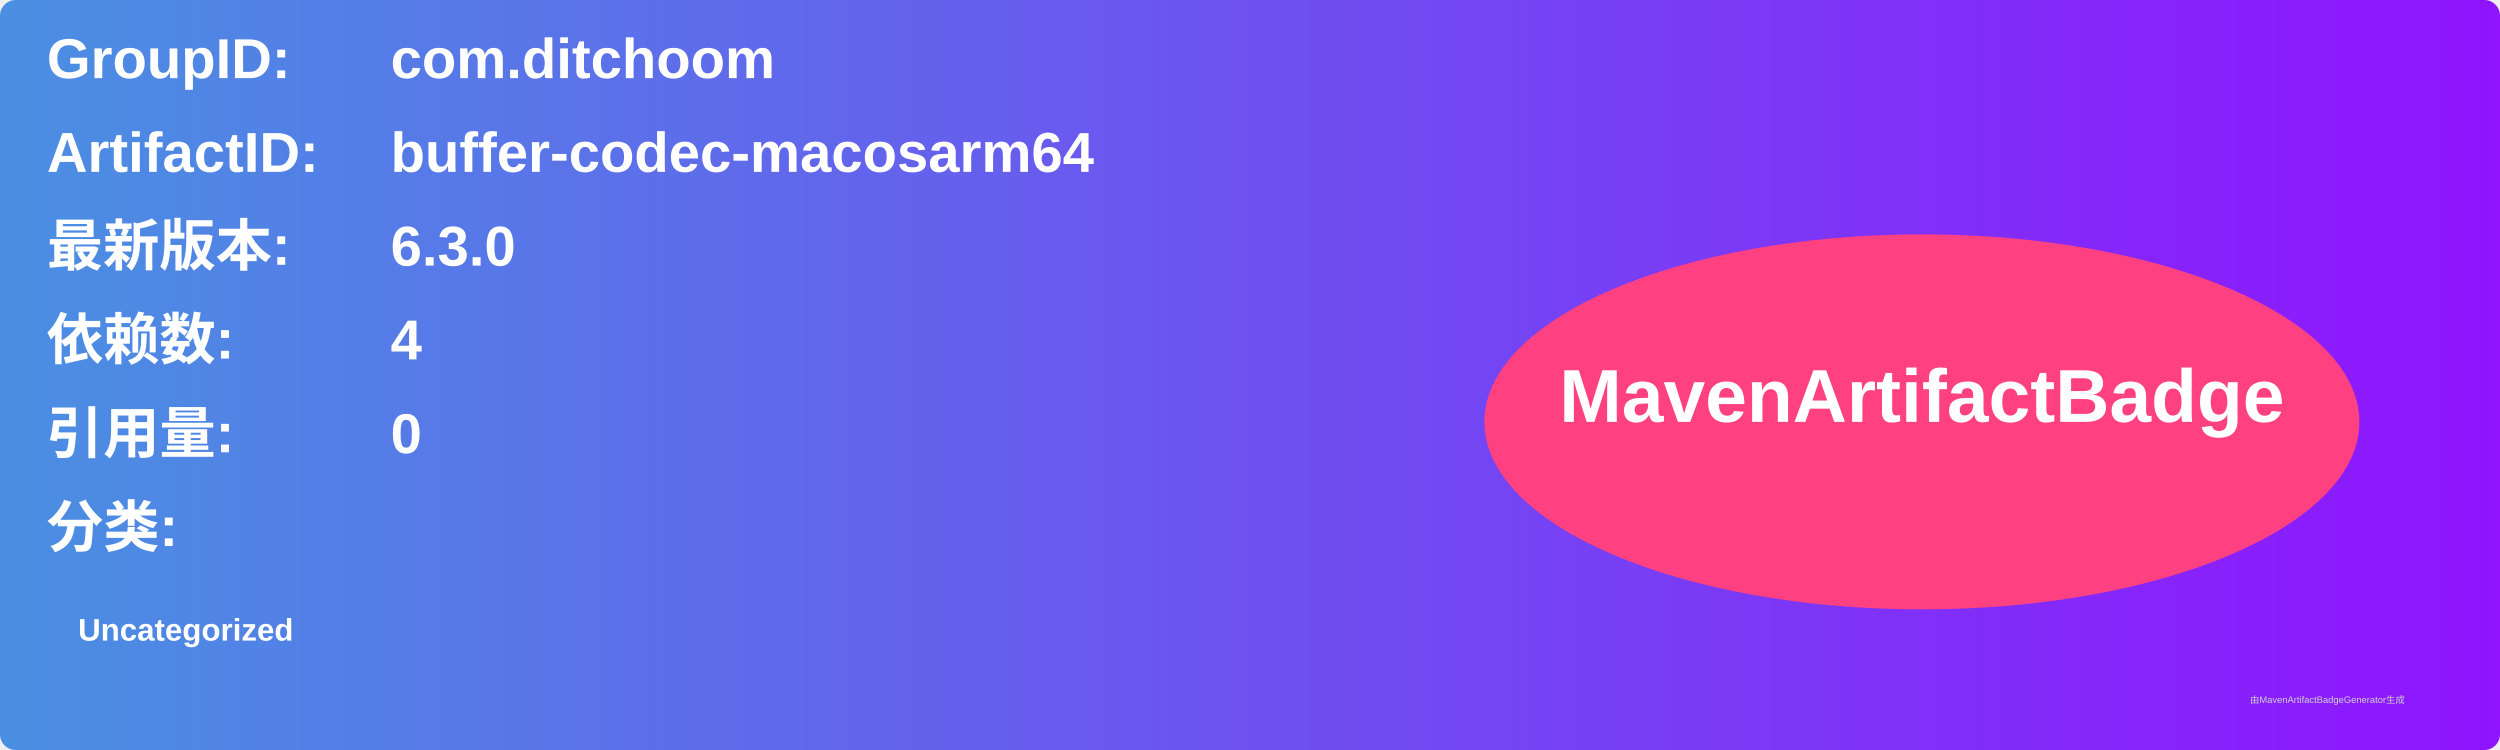
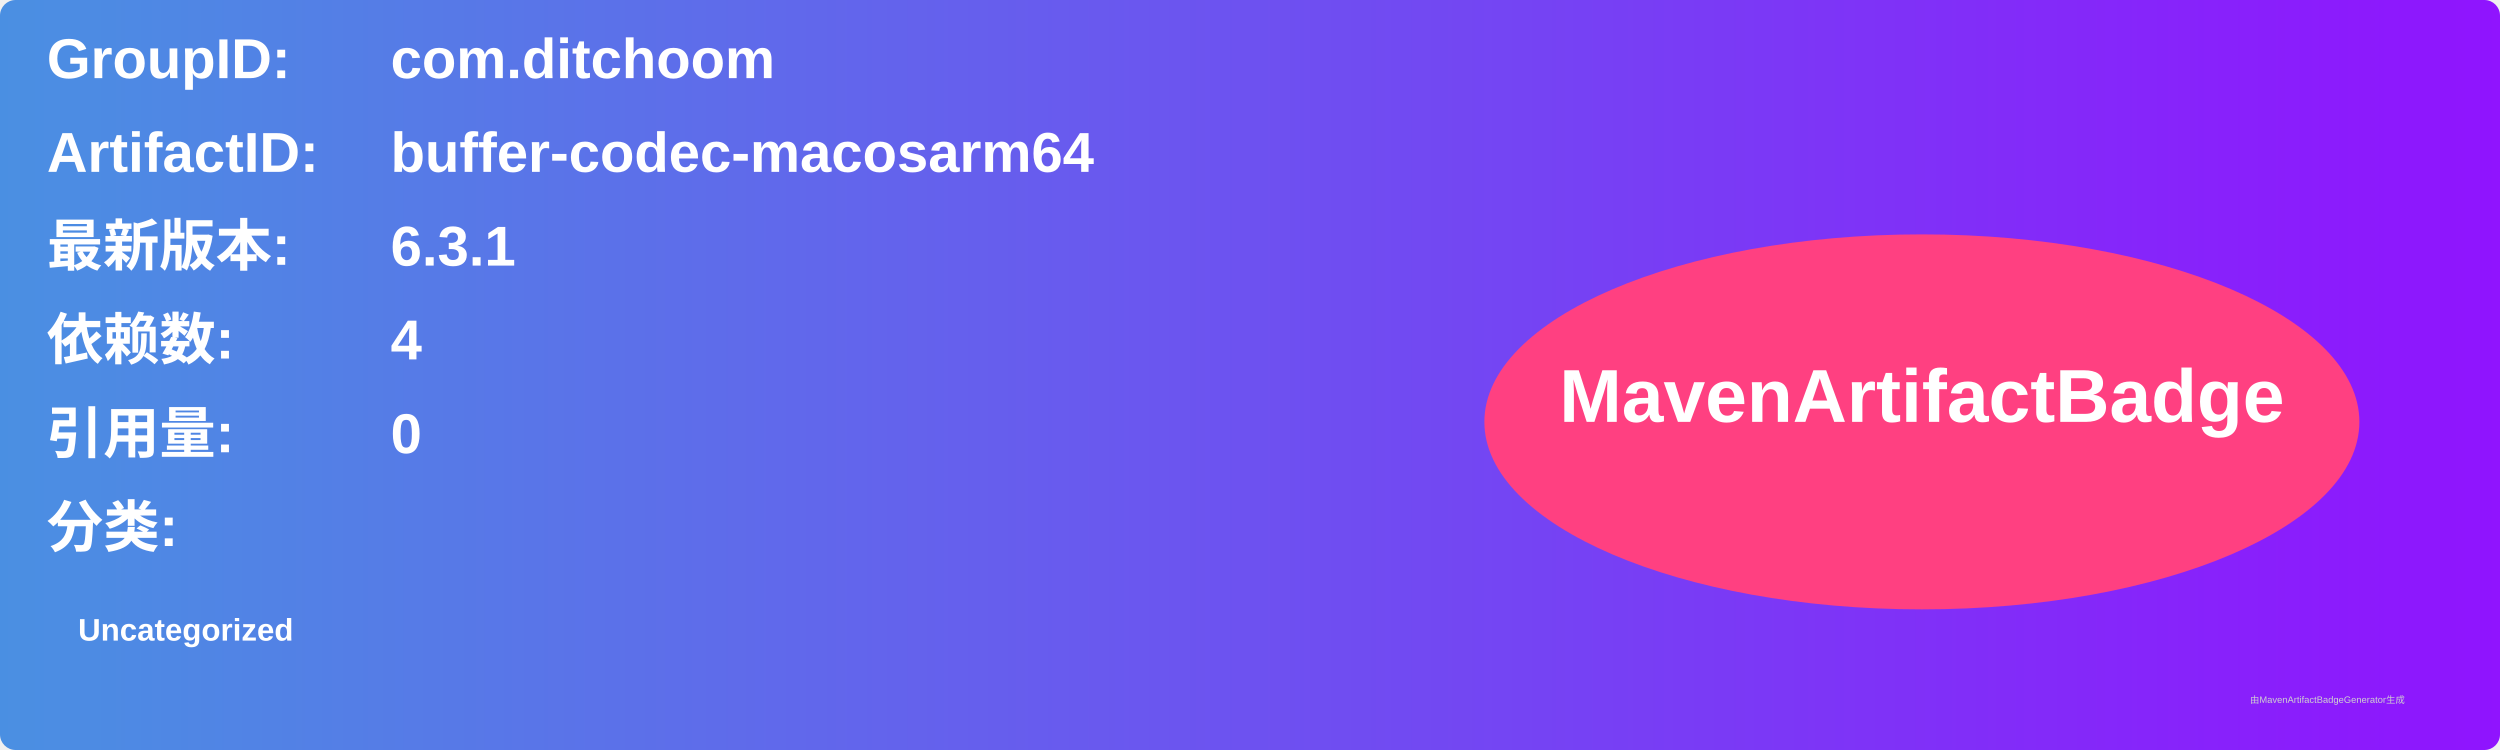
<svg xmlns="http://www.w3.org/2000/svg" width="800" height="240" viewBox="0 0 800 240">
  <linearGradient id="grad" x1="0%" y1="0%" x2="100%" y2="0%">
    <stop offset="0%" stop-color="#4a90e2" />
    <stop offset="100%" stop-color="#9013fe" />
  </linearGradient>
  <rect width="100%" height="100%" rx="5" ry="5" fill="url(#grad)" />
  <g transform="translate(15, 15)">
    <text x="0" y="10" font-family="Arial" font-size="18" fill="white" font-weight="bold" width="260">GroupID:</text>
    <text x="110" y="10" font-family="Arial" font-size="18" fill="white" font-weight="bold" width="460">com.ditchoom</text>
    <text x="0" y="40" font-family="Arial" font-size="18" fill="white" font-weight="bold" width="260">ArtifactID:</text>
    <text x="110" y="40" font-family="Arial" font-size="18" fill="white" font-weight="bold" width="460">buffer-codec-macosarm64</text>
    <text x="0" y="70" font-family="Arial" font-size="18" fill="white" font-weight="bold">最新版本:</text>
    <text x="110" y="70" font-family="Arial" font-size="18" fill="white" font-weight="bold">
-       <tspan font-weight="bold">6.3.0</tspan>
+       <tspan font-weight="bold">6.3.1</tspan>
    </text>
    <text x="0" y="100" font-family="Arial" font-size="18" fill="white" font-weight="bold">依赖数: </text>
    <text x="110" y="100" font-family="Arial" font-size="18" fill="white">
      <tspan font-weight="bold">4</tspan>
    </text>
    <text x="0" y="130" font-family="Arial" font-size="18" fill="white" font-weight="bold">引用量: </text>
    <text x="110" y="130" font-family="Arial" font-size="18" fill="white">
      <tspan font-weight="bold">0</tspan>
    </text>
    <text x="0" y="160" font-family="Arial" font-size="18" fill="white" font-weight="bold">分类:</text>
    <text x="10" y="190" font-family="Arial" font-size="10" fill="white">
      <tspan font-weight="bold">Uncategorized</tspan>
    </text>
    <ellipse cx="600" cy="120" rx="140" ry="60" fill="#ff4081" />
    <text x="600" y="120" text-anchor="middle" font-family="Arial" font-size="24" fill="white" font-weight="bold">MavenArtifactBadge</text>
  </g>
  <text x="720" y="225" font-family="Arial" font-size="3" fill="#d0d0d0">由MavenArtifactBadgeGenerator生成</text>
</svg>
